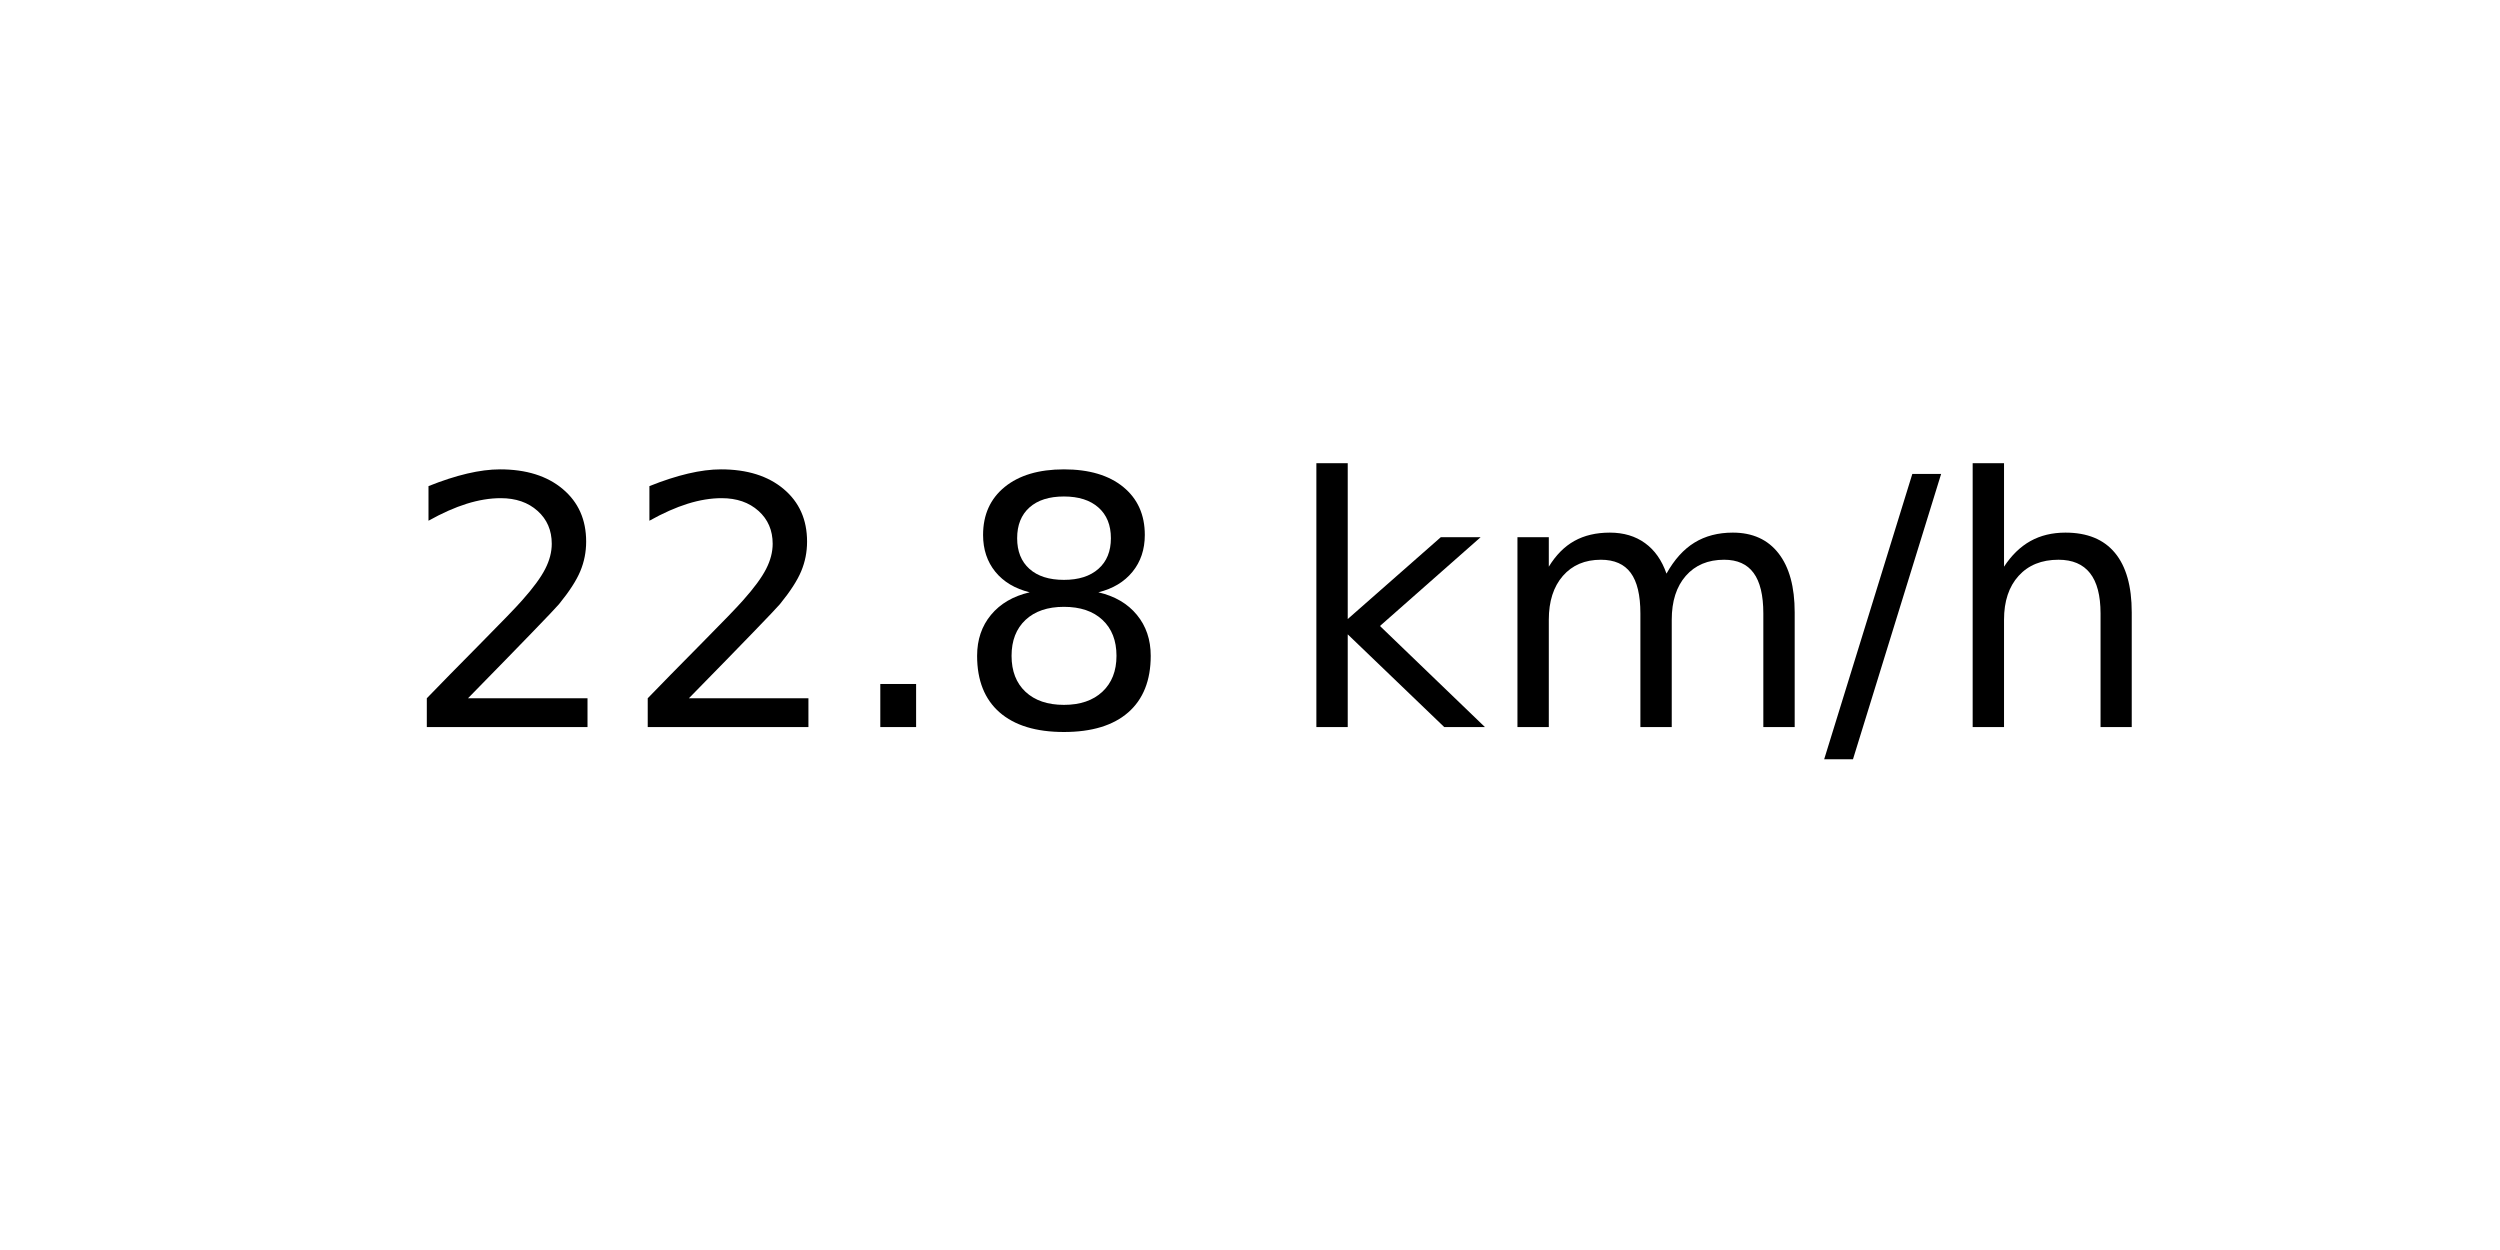
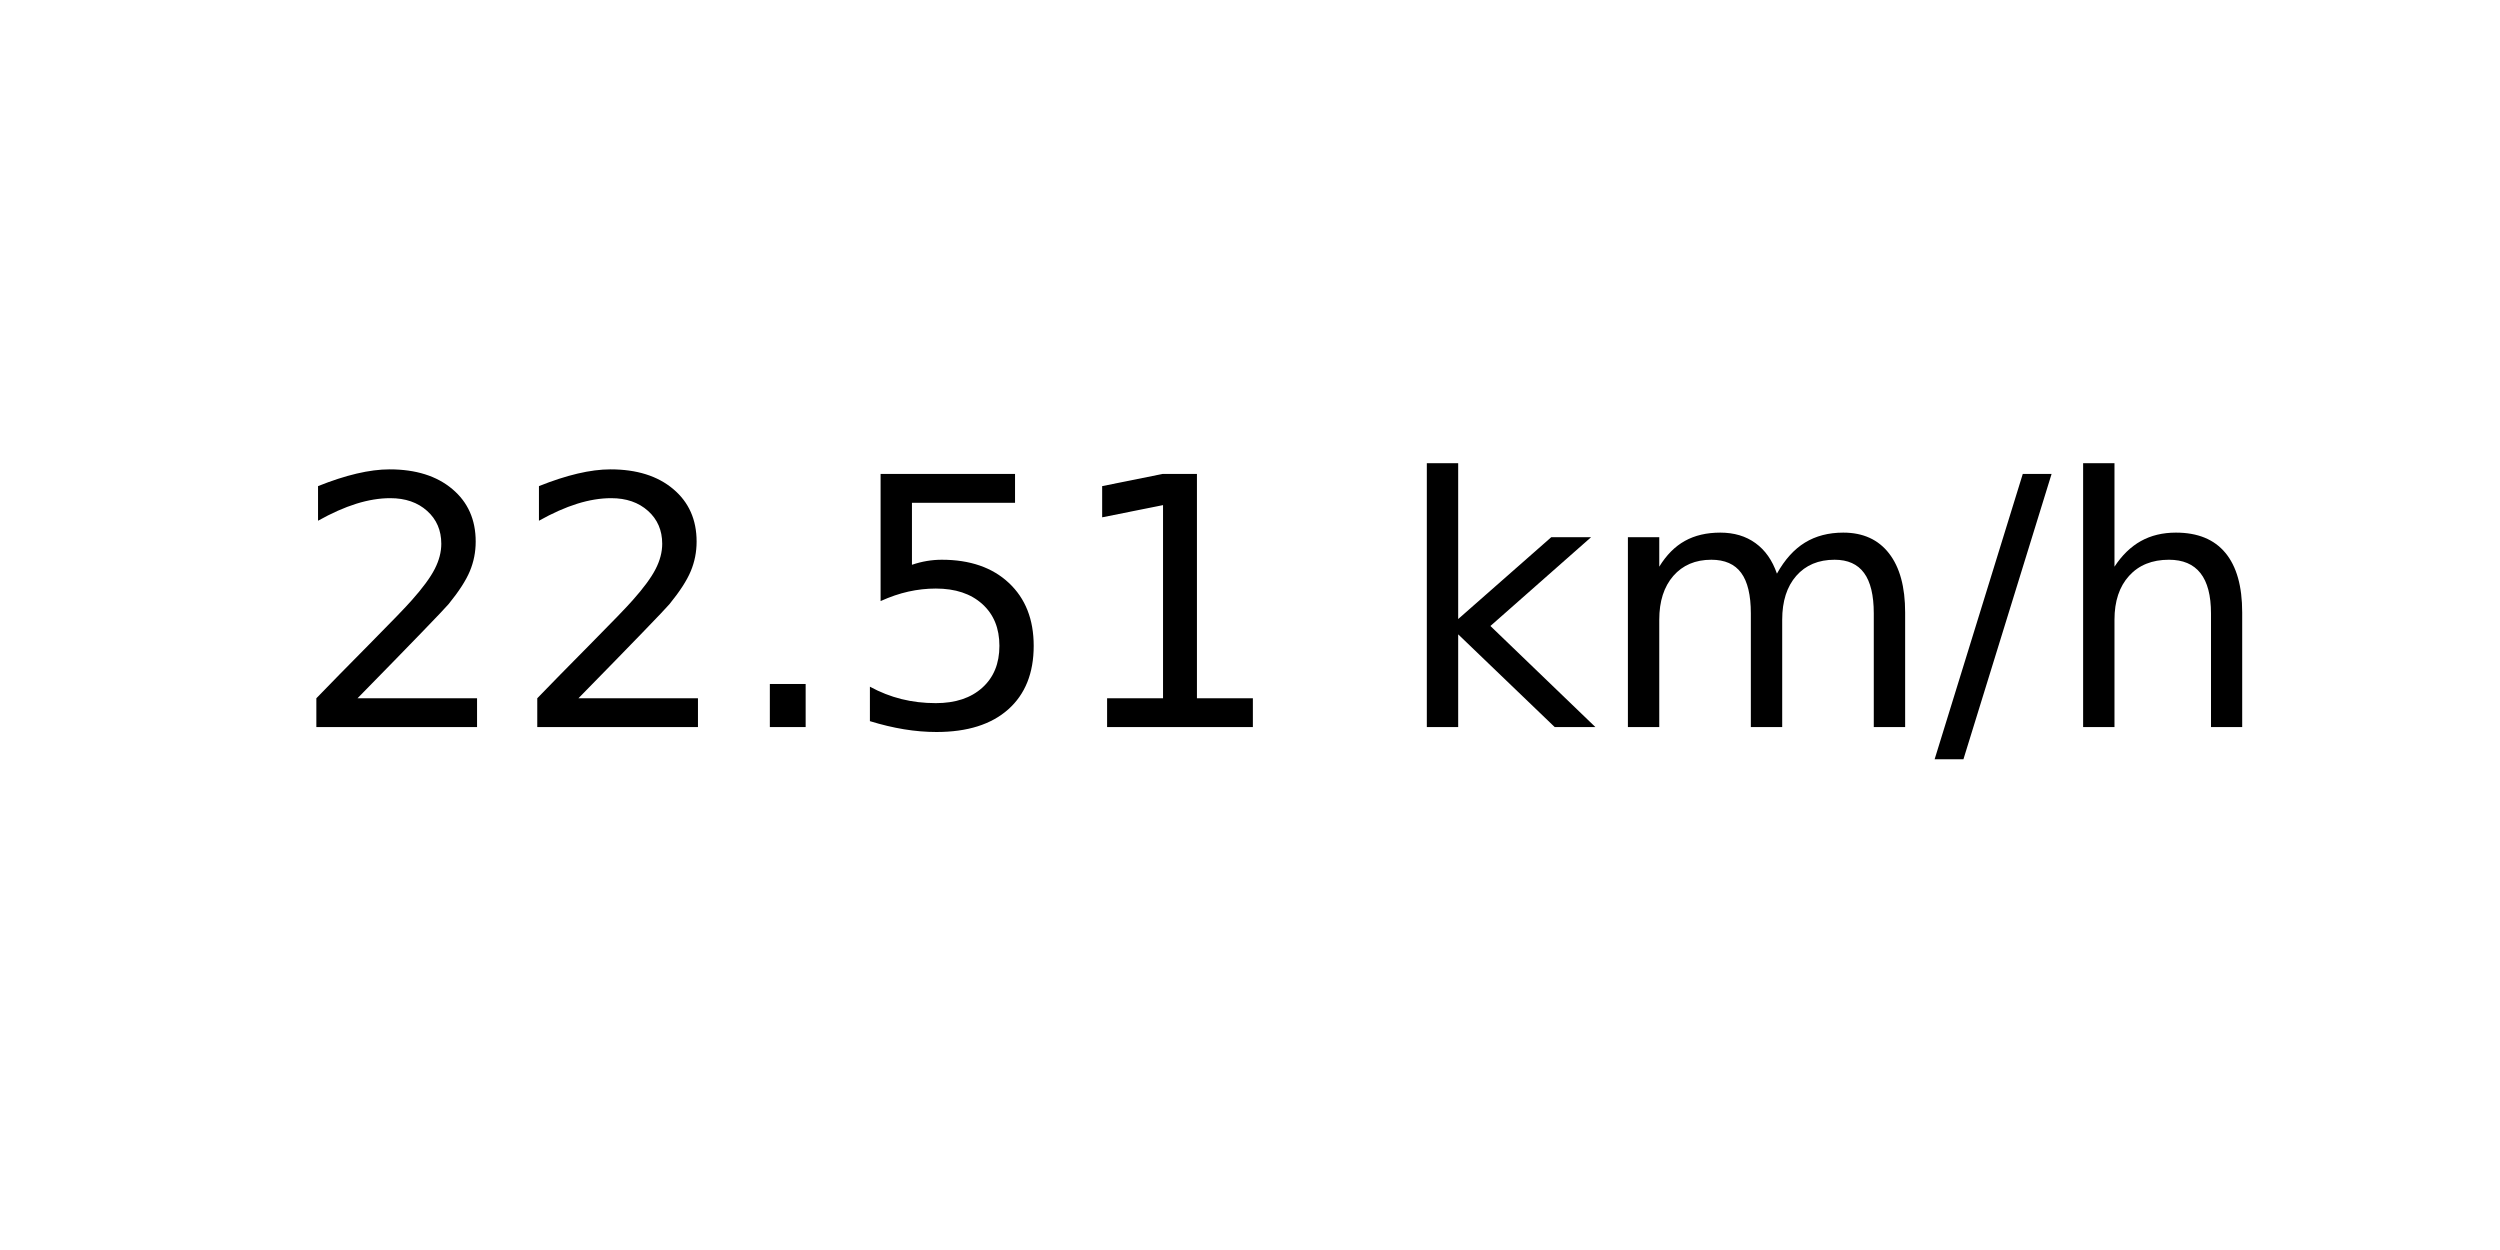
<svg xmlns="http://www.w3.org/2000/svg" xmlns:xlink="http://www.w3.org/1999/xlink" width="72pt" height="36pt" viewBox="0 0 72 36" version="1.1">
  <defs>
    <style type="text/css">*{stroke-linejoin: round; stroke-linecap: butt}</style>
  </defs>
  <g id="figure_1">
    <g id="axes_1">
      <g id="text_1">
-         <g transform="translate(11.55937 20.93937) scale(0.1 -0.1)">
+         <g transform="translate(8.378125 20.93937) scale(0.1 -0.1)">
          <defs>
            <path id="DejaVuSans-32" d="M 1228 531  L 3431 531  L 3431 0  L 469 0  L 469 531  Q 828 903 1448 1529  Q 2069 2156 2228 2338  Q 2531 2678 2651 2914  Q 2772 3150 2772 3378  Q 2772 3750 2511 3984  Q 2250 4219 1831 4219  Q 1534 4219 1204 4116  Q 875 4013 500 3803  L 500 4441  Q 881 4594 1212 4672  Q 1544 4750 1819 4750  Q 2544 4750 2975 4387  Q 3406 4025 3406 3419  Q 3406 3131 3298 2873  Q 3191 2616 2906 2266  Q 2828 2175 2409 1742  Q 1991 1309 1228 531  z " transform="scale(0.015625)" />
            <path id="DejaVuSans-2e" d="M 684 794  L 1344 794  L 1344 0  L 684 0  L 684 794  z " transform="scale(0.015625)" />
-             <path id="DejaVuSans-38" d="M 2034 2216  Q 1584 2216 1326 1975  Q 1069 1734 1069 1313  Q 1069 891 1326 650  Q 1584 409 2034 409  Q 2484 409 2743 651  Q 3003 894 3003 1313  Q 3003 1734 2745 1975  Q 2488 2216 2034 2216  z M 1403 2484  Q 997 2584 770 2862  Q 544 3141 544 3541  Q 544 4100 942 4425  Q 1341 4750 2034 4750  Q 2731 4750 3128 4425  Q 3525 4100 3525 3541  Q 3525 3141 3298 2862  Q 3072 2584 2669 2484  Q 3125 2378 3379 2068  Q 3634 1759 3634 1313  Q 3634 634 3220 271  Q 2806 -91 2034 -91  Q 1263 -91 848 271  Q 434 634 434 1313  Q 434 1759 690 2068  Q 947 2378 1403 2484  z M 1172 3481  Q 1172 3119 1398 2916  Q 1625 2713 2034 2713  Q 2441 2713 2670 2916  Q 2900 3119 2900 3481  Q 2900 3844 2670 4047  Q 2441 4250 2034 4250  Q 1625 4250 1398 4047  Q 1172 3844 1172 3481  z " transform="scale(0.015625)" />
+             <path id="DejaVuSans-35" d="M 691 4666  L 3169 4666  L 3169 4134  L 1269 4134  L 1269 2991  Q 1406 3038 1543 3061  Q 1681 3084 1819 3084  Q 2600 3084 3056 2656  Q 3513 2228 3513 1497  Q 3513 744 3044 326  Q 2575 -91 1722 -91  Q 1428 -91 1123 -41  Q 819 9 494 109  L 494 744  Q 775 591 1075 516  Q 1375 441 1709 441  Q 2250 441 2565 725  Q 2881 1009 2881 1497  Q 2881 1984 2565 2268  Q 2250 2553 1709 2553  Q 1456 2553 1204 2497  Q 953 2441 691 2322  L 691 4666  z " transform="scale(0.015625)" />
+             <path id="DejaVuSans-31" d="M 794 531  L 1825 531  L 1825 4091  L 703 3866  L 703 4441  L 1819 4666  L 2450 4666  L 2450 531  L 3481 531  L 3481 0  L 794 0  L 794 531  z " transform="scale(0.015625)" />
            <path id="DejaVuSans-20" transform="scale(0.015625)" />
            <path id="DejaVuSans-6b" d="M 581 4863  L 1159 4863  L 1159 1991  L 2875 3500  L 3609 3500  L 1753 1863  L 3688 0  L 2938 0  L 1159 1709  L 1159 0  L 581 0  L 581 4863  z " transform="scale(0.015625)" />
            <path id="DejaVuSans-6d" d="M 3328 2828  Q 3544 3216 3844 3400  Q 4144 3584 4550 3584  Q 5097 3584 5394 3201  Q 5691 2819 5691 2113  L 5691 0  L 5113 0  L 5113 2094  Q 5113 2597 4934 2840  Q 4756 3084 4391 3084  Q 3944 3084 3684 2787  Q 3425 2491 3425 1978  L 3425 0  L 2847 0  L 2847 2094  Q 2847 2600 2669 2842  Q 2491 3084 2119 3084  Q 1678 3084 1418 2786  Q 1159 2488 1159 1978  L 1159 0  L 581 0  L 581 3500  L 1159 3500  L 1159 2956  Q 1356 3278 1631 3431  Q 1906 3584 2284 3584  Q 2666 3584 2933 3390  Q 3200 3197 3328 2828  z " transform="scale(0.015625)" />
            <path id="DejaVuSans-2f" d="M 1625 4666  L 2156 4666  L 531 -594  L 0 -594  L 1625 4666  z " transform="scale(0.015625)" />
            <path id="DejaVuSans-68" d="M 3513 2113  L 3513 0  L 2938 0  L 2938 2094  Q 2938 2591 2744 2837  Q 2550 3084 2163 3084  Q 1697 3084 1428 2787  Q 1159 2491 1159 1978  L 1159 0  L 581 0  L 581 4863  L 1159 4863  L 1159 2956  Q 1366 3272 1645 3428  Q 1925 3584 2291 3584  Q 2894 3584 3203 3211  Q 3513 2838 3513 2113  z " transform="scale(0.015625)" />
          </defs>
          <use xlink:href="#DejaVuSans-32" />
          <use xlink:href="#DejaVuSans-32" x="63.623" />
          <use xlink:href="#DejaVuSans-2e" x="127.246" />
-           <use xlink:href="#DejaVuSans-38" x="159.033" />
-           <use xlink:href="#DejaVuSans-20" x="222.656" />
-           <use xlink:href="#DejaVuSans-6b" x="254.443" />
-           <use xlink:href="#DejaVuSans-6d" x="312.354" />
-           <use xlink:href="#DejaVuSans-2f" x="409.766" />
-           <use xlink:href="#DejaVuSans-68" x="443.457" />
+           <use xlink:href="#DejaVuSans-35" x="159.033" />
+           <use xlink:href="#DejaVuSans-31" x="222.656" />
+           <use xlink:href="#DejaVuSans-20" x="286.279" />
+           <use xlink:href="#DejaVuSans-6b" x="318.066" />
+           <use xlink:href="#DejaVuSans-6d" x="375.977" />
+           <use xlink:href="#DejaVuSans-2f" x="473.389" />
+           <use xlink:href="#DejaVuSans-68" x="507.08" />
        </g>
      </g>
    </g>
  </g>
</svg>
